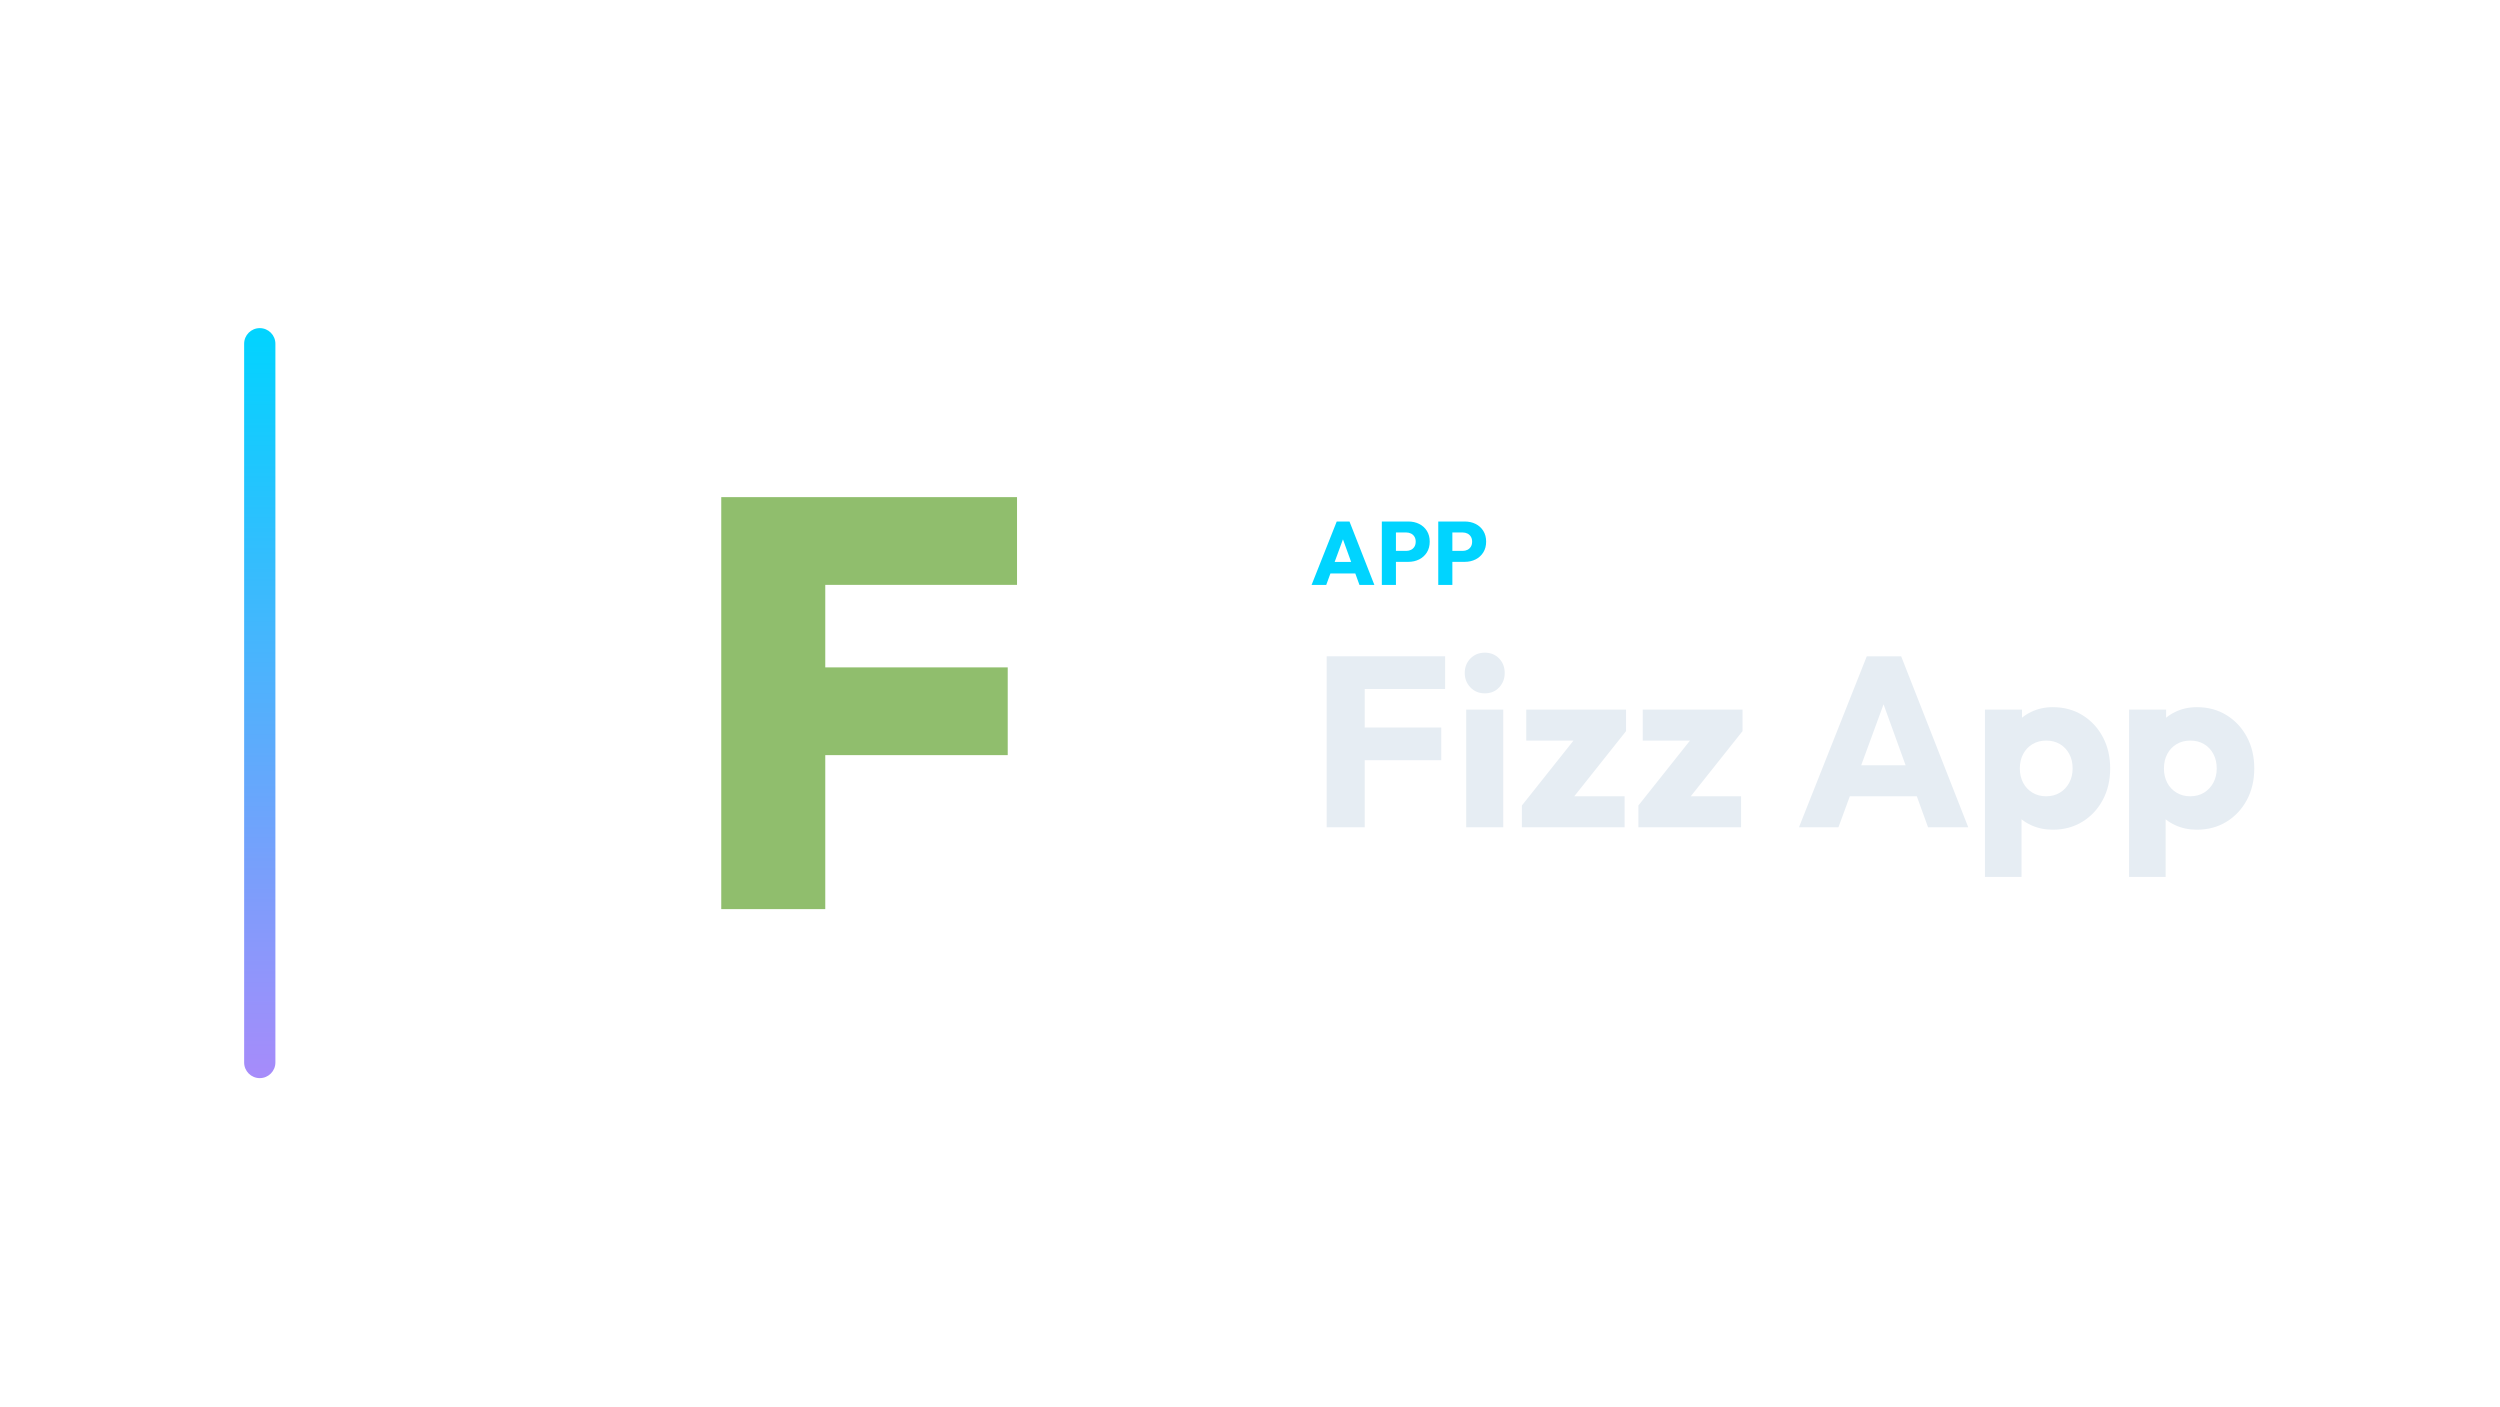
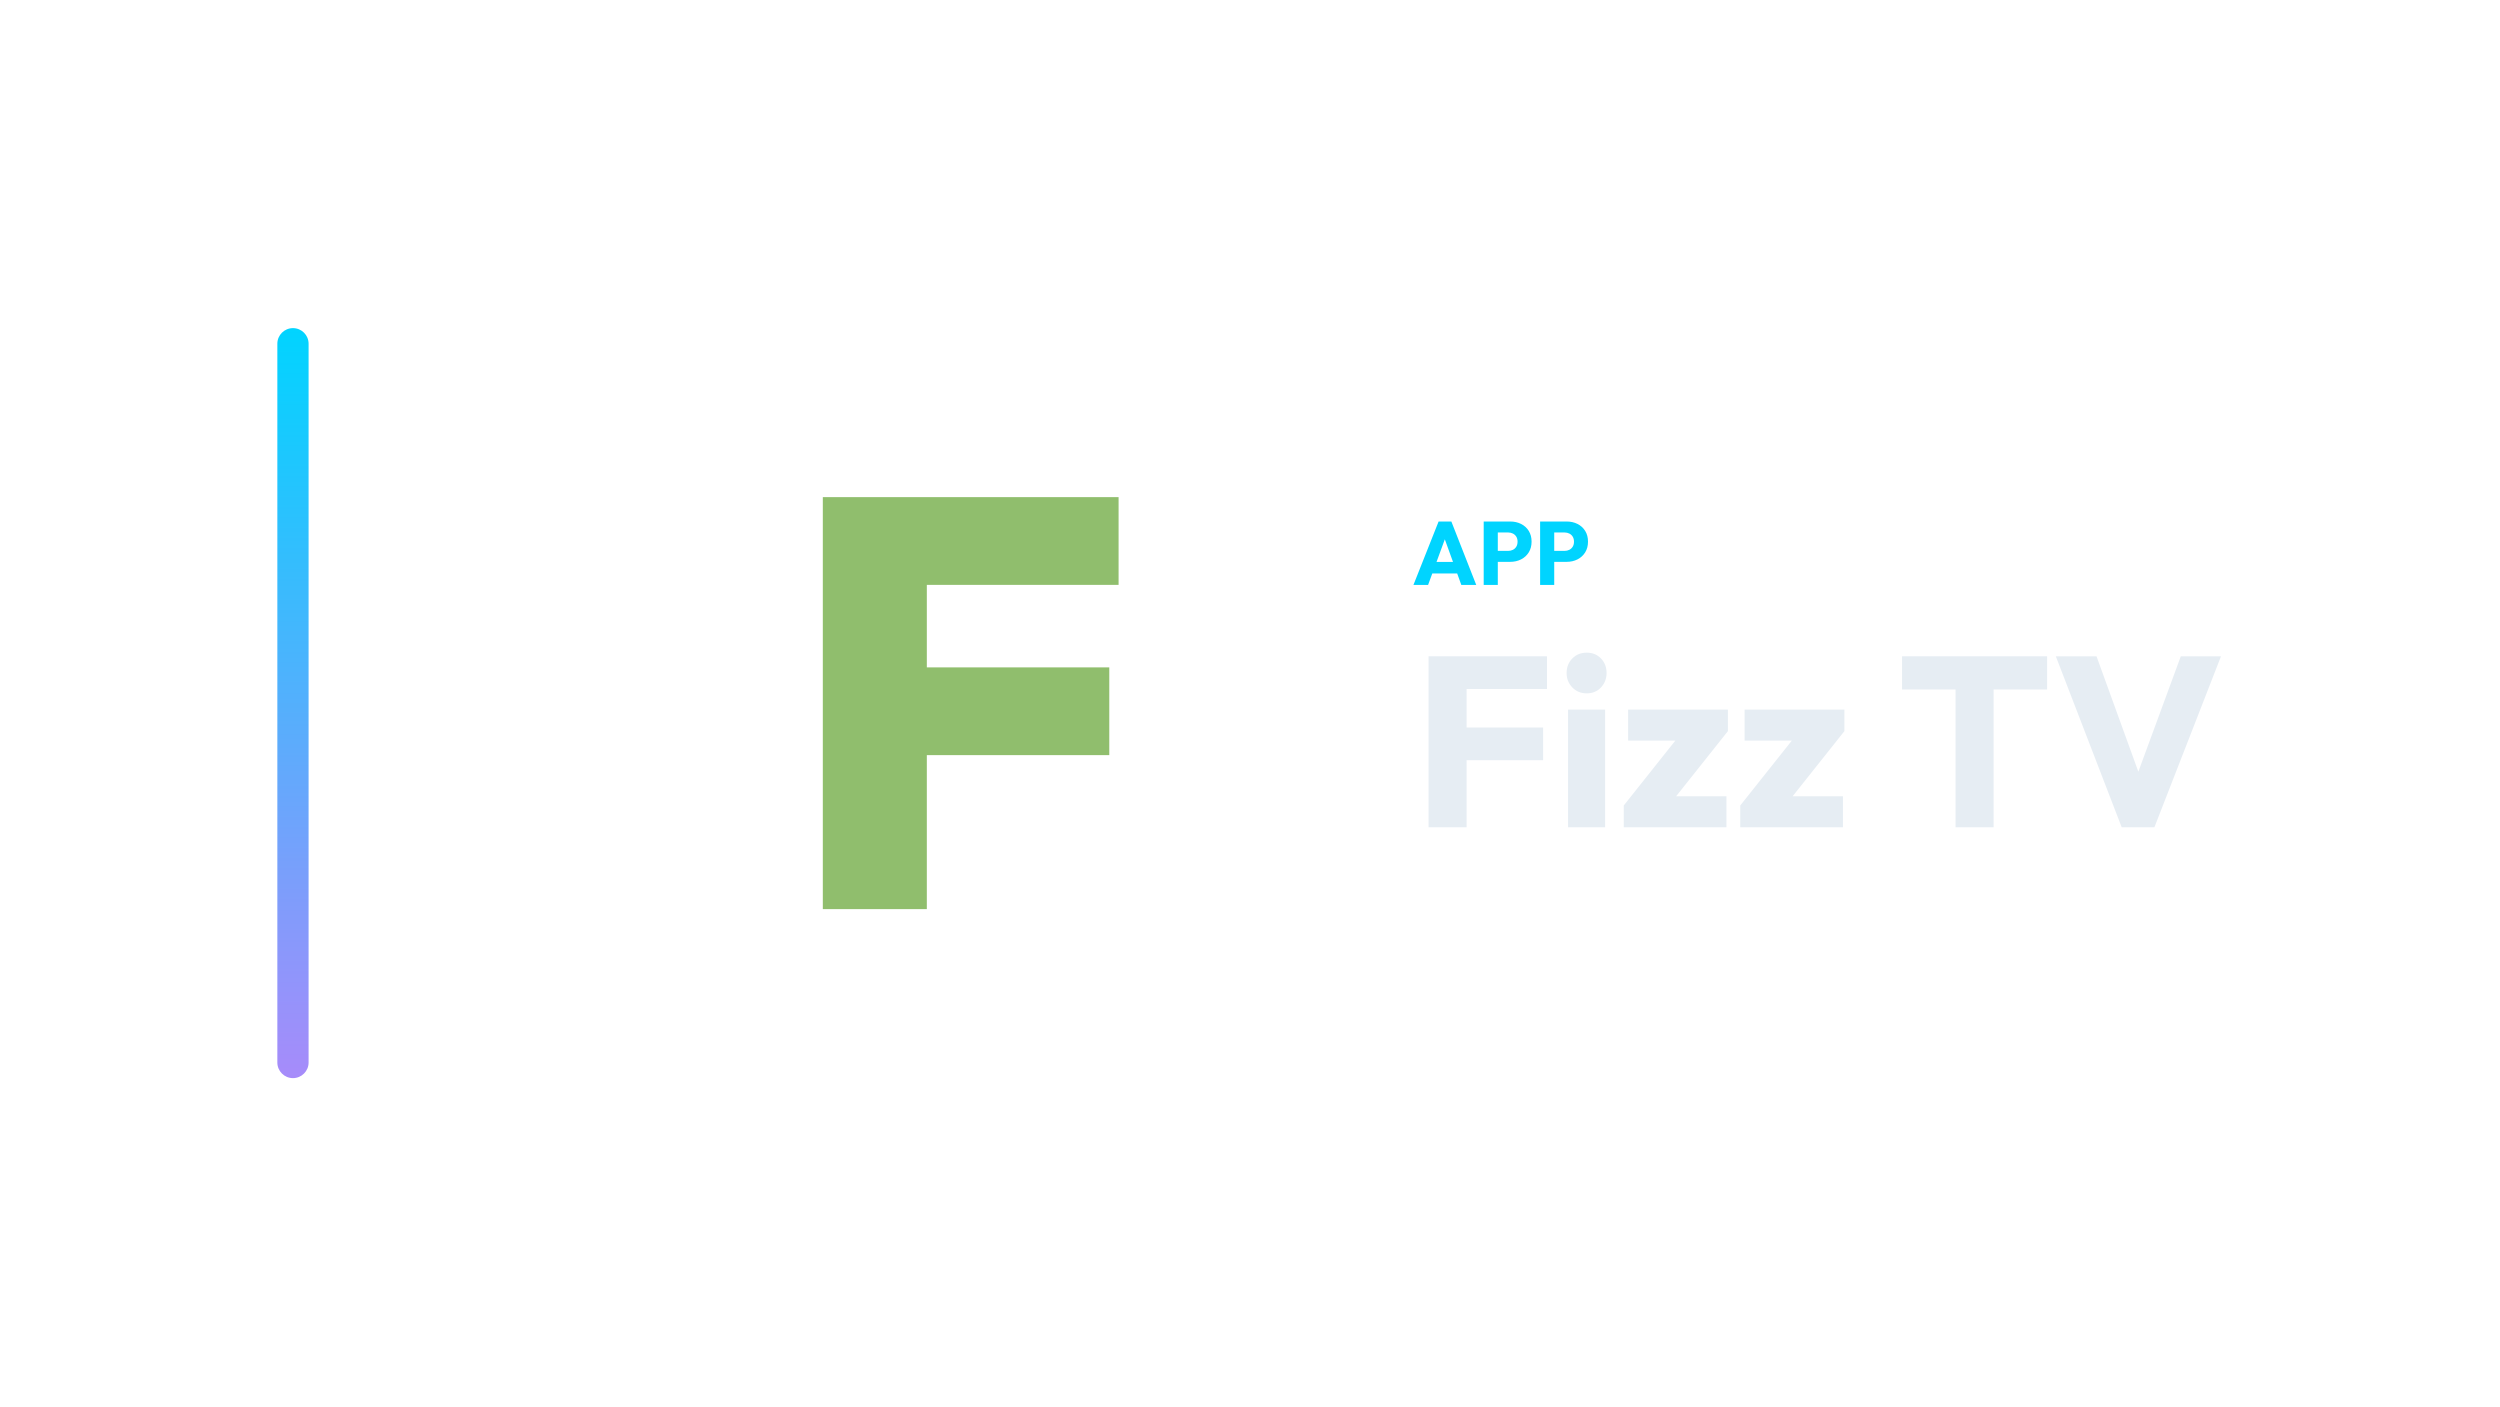
<svg xmlns="http://www.w3.org/2000/svg" width="1280" height="720" viewBox="0 0 1280 720">
-   <g transform="translate(55.0,0.0)">
+   <g transform="translate(72.0,0.0)">
    <defs>
      <linearGradient id="cbRail" x1="0" y1="0" x2="0" y2="1">
        <stop offset="0%" stop-color="#00d4ff" />
        <stop offset="100%" stop-color="#a78bfa" />
      </linearGradient>
    </defs>
    <rect x="70" y="168" width="16" height="384" rx="8.0" fill="url(#cbRail)" />
-     <g transform="translate(210,180) scale(0.70312)">
+     <g transform="translate(245,180) scale(0.70312)">
      <path d="M148.313 406.0V106.0H224.054V406.0ZM208.398 293.87V229.977H356.917V293.87ZM208.398 169.893V106.0H363.687V169.893Z" fill="#90BE6D" stroke="none" />
    </g>
-     <path d="M616.526 299.49 629.406 267.014H635.938L648.68 299.49H641.044L631.292 272.534H633.914L624.024 299.49ZM623.84 293.602V287.714H641.55V293.602Z" fill="#00d4ff" stroke="none" />
-     <path d="M658.018 287.668V282.056H665.01Q666.344 282.056 667.448 281.504Q668.552 280.952 669.196 279.894Q669.84 278.836 669.84 277.318Q669.84 275.846 669.196 274.788Q668.552 273.73 667.448 273.178Q666.344 272.626 665.01 272.626H658.018V267.014H666.068Q669.15 267.014 671.634 268.256Q674.118 269.498 675.567 271.821Q677.016 274.144 677.016 277.318Q677.016 280.492 675.567 282.815Q674.118 285.138 671.634 286.403Q669.15 287.668 666.068 287.668ZM652.498 299.49V267.014H659.72V299.49Z" fill="#00d4ff" stroke="none" />
-     <path d="M686.906 287.668V282.056H693.898Q695.232 282.056 696.336 281.504Q697.44 280.952 698.084 279.894Q698.728 278.836 698.728 277.318Q698.728 275.846 698.084 274.788Q697.44 273.73 696.336 273.178Q695.232 272.626 693.898 272.626H686.906V267.014H694.956Q698.038 267.014 700.522 268.256Q703.006 269.498 704.455 271.821Q705.904 274.144 705.904 277.318Q705.904 280.492 704.455 282.815Q703.006 285.138 700.522 286.403Q698.038 287.668 694.956 287.668ZM681.386 299.49V267.014H688.608V299.49Z" fill="#00d4ff" stroke="none" />
-     <path d="M624.268 423.57V336.026H643.736V423.57ZM639.148 389.222V372.482H682.92V389.222ZM639.148 352.766V336.026H684.904V352.766Z" fill="#E6EDF3" stroke="none" />
-     <path d="M695.692 423.57V363.306H714.664V423.57ZM705.24 354.998Q700.776 354.998 697.862 351.96Q694.948 348.922 694.948 344.582Q694.948 340.118 697.862 337.142Q700.776 334.166 705.24 334.166Q709.704 334.166 712.556 337.142Q715.408 340.118 715.408 344.582Q715.408 348.922 712.556 351.96Q709.704 354.998 705.24 354.998Z" fill="#E6EDF3" stroke="none" />
-     <path d="M724.212 412.41 754.468 374.342H777.532L747.276 412.41ZM724.212 423.57V412.41L737.728 407.698H776.788V423.57ZM726.444 379.178V363.306H777.532V374.342L764.14 379.178Z" fill="#E6EDF3" stroke="none" />
-     <path d="M783.856 412.41 814.112 374.342H837.176L806.92 412.41ZM783.856 423.57V412.41L797.372 407.698H836.432V423.57ZM786.088 379.178V363.306H837.176V374.342L823.784 379.178Z" fill="#E6EDF3" stroke="none" />
-     <path d="M866.068 423.57 900.788 336.026H918.396L952.744 423.57H932.16L905.872 350.906H912.94L886.28 423.57ZM885.784 407.698V391.826H933.524V407.698Z" fill="#E6EDF3" stroke="none" />
-     <path d="M996.02 424.81Q989.944 424.81 984.86 422.454Q979.776 420.098 976.552 415.944Q973.328 411.79 972.832 406.458V381.038Q973.328 375.706 976.552 371.366Q979.776 367.026 984.86 364.546Q989.944 362.066 996.02 362.066Q1004.576 362.066 1011.21 366.158Q1017.844 370.25 1021.626 377.318Q1025.408 384.386 1025.408 393.438Q1025.408 402.49 1021.626 409.558Q1017.844 416.626 1011.21 420.718Q1004.576 424.81 996.02 424.81ZM961.3 448.99V363.306H980.272V378.806L977.172 393.438L980.024 408.07V448.99ZM992.548 407.698Q996.64 407.698 999.678 405.838Q1002.716 403.978 1004.452 400.754Q1006.188 397.53 1006.188 393.438Q1006.188 389.222 1004.452 385.998Q1002.716 382.774 999.678 380.976Q996.64 379.178 992.672 379.178Q988.704 379.178 985.666 380.976Q982.628 382.774 980.892 385.998Q979.156 389.222 979.156 393.438Q979.156 397.53 980.83 400.754Q982.504 403.978 985.604 405.838Q988.704 407.698 992.548 407.698Z" fill="#E6EDF3" stroke="none" />
-     <path d="M1069.8 424.81Q1063.724 424.81 1058.64 422.454Q1053.556 420.098 1050.332 415.944Q1047.108 411.79 1046.612 406.458V381.038Q1047.108 375.706 1050.332 371.366Q1053.556 367.026 1058.64 364.546Q1063.724 362.066 1069.8 362.066Q1078.356 362.066 1084.99 366.158Q1091.624 370.25 1095.406 377.318Q1099.188 384.386 1099.188 393.438Q1099.188 402.49 1095.406 409.558Q1091.624 416.626 1084.99 420.718Q1078.356 424.81 1069.8 424.81ZM1035.08 448.99V363.306H1054.052V378.806L1050.952 393.438L1053.804 408.07V448.99ZM1066.328 407.698Q1070.42 407.698 1073.458 405.838Q1076.496 403.978 1078.232 400.754Q1079.968 397.53 1079.968 393.438Q1079.968 389.222 1078.232 385.998Q1076.496 382.774 1073.458 380.976Q1070.42 379.178 1066.452 379.178Q1062.484 379.178 1059.446 380.976Q1056.408 382.774 1054.672 385.998Q1052.936 389.222 1052.936 393.438Q1052.936 397.53 1054.61 400.754Q1056.284 403.978 1059.384 405.838Q1062.484 407.698 1066.328 407.698Z" fill="#E6EDF3" stroke="none" />
+     <path d="M651.68 299.49 664.56 267.014H671.092L683.834 299.49H676.198L666.446 272.534H669.068L659.178 299.49ZM658.994 293.602V287.714H676.704V293.602Z" fill="#00d4ff" stroke="none" />
+     <path d="M693.172 287.668V282.056H700.164Q701.498 282.056 702.602 281.504Q703.706 280.952 704.35 279.894Q704.994 278.836 704.994 277.318Q704.994 275.846 704.35 274.788Q703.706 273.73 702.602 273.178Q701.498 272.626 700.164 272.626H693.172V267.014H701.222Q704.304 267.014 706.788 268.256Q709.272 269.498 710.721 271.821Q712.17 274.144 712.17 277.318Q712.17 280.492 710.721 282.815Q709.272 285.138 706.788 286.403Q704.304 287.668 701.222 287.668ZM687.652 299.49V267.014H694.874V299.49Z" fill="#00d4ff" stroke="none" />
+     <path d="M722.06 287.668V282.056H729.052Q730.386 282.056 731.49 281.504Q732.594 280.952 733.238 279.894Q733.882 278.836 733.882 277.318Q733.882 275.846 733.238 274.788Q732.594 273.73 731.49 273.178Q730.386 272.626 729.052 272.626H722.06V267.014H730.11Q733.192 267.014 735.676 268.256Q738.16 269.498 739.609 271.821Q741.058 274.144 741.058 277.318Q741.058 280.492 739.609 282.815Q738.16 285.138 735.676 286.403Q733.192 287.668 730.11 287.668ZM716.54 299.49V267.014H723.762V299.49Z" fill="#00d4ff" stroke="none" />
+     <path d="M659.422 423.57V336.026H678.89V423.57ZM674.302 389.222V372.482H718.074V389.222ZM674.302 352.766V336.026H720.058V352.766Z" fill="#E6EDF3" stroke="none" />
+     <path d="M730.846 423.57V363.306H749.818V423.57ZM740.394 354.998Q735.93 354.998 733.016 351.96Q730.102 348.922 730.102 344.582Q730.102 340.118 733.016 337.142Q735.93 334.166 740.394 334.166Q744.858 334.166 747.71 337.142Q750.562 340.118 750.562 344.582Q750.562 348.922 747.71 351.96Q744.858 354.998 740.394 354.998Z" fill="#E6EDF3" stroke="none" />
+     <path d="M759.366 412.41 789.622 374.342H812.686L782.43 412.41ZM759.366 423.57V412.41L772.882 407.698H811.942V423.57ZM761.598 379.178V363.306H812.686V374.342L799.294 379.178Z" fill="#E6EDF3" stroke="none" />
+     <path d="M819.01 412.41 849.266 374.342H872.33L842.074 412.41ZM819.01 423.57V412.41L832.526 407.698H871.586V423.57ZM821.242 379.178V363.306H872.33V374.342L858.938 379.178Z" fill="#E6EDF3" stroke="none" />
+     <path d="M929.246 423.57V337.266H948.714V423.57ZM901.842 353.014V336.026H976.118V353.014Z" fill="#E6EDF3" stroke="none" />
+     <path d="M1014.31 423.57 980.582 336.026H1001.414L1027.082 406.83H1018.526L1044.566 336.026H1065.15L1031.05 423.57Z" fill="#E6EDF3" stroke="none" />
  </g>
</svg>
